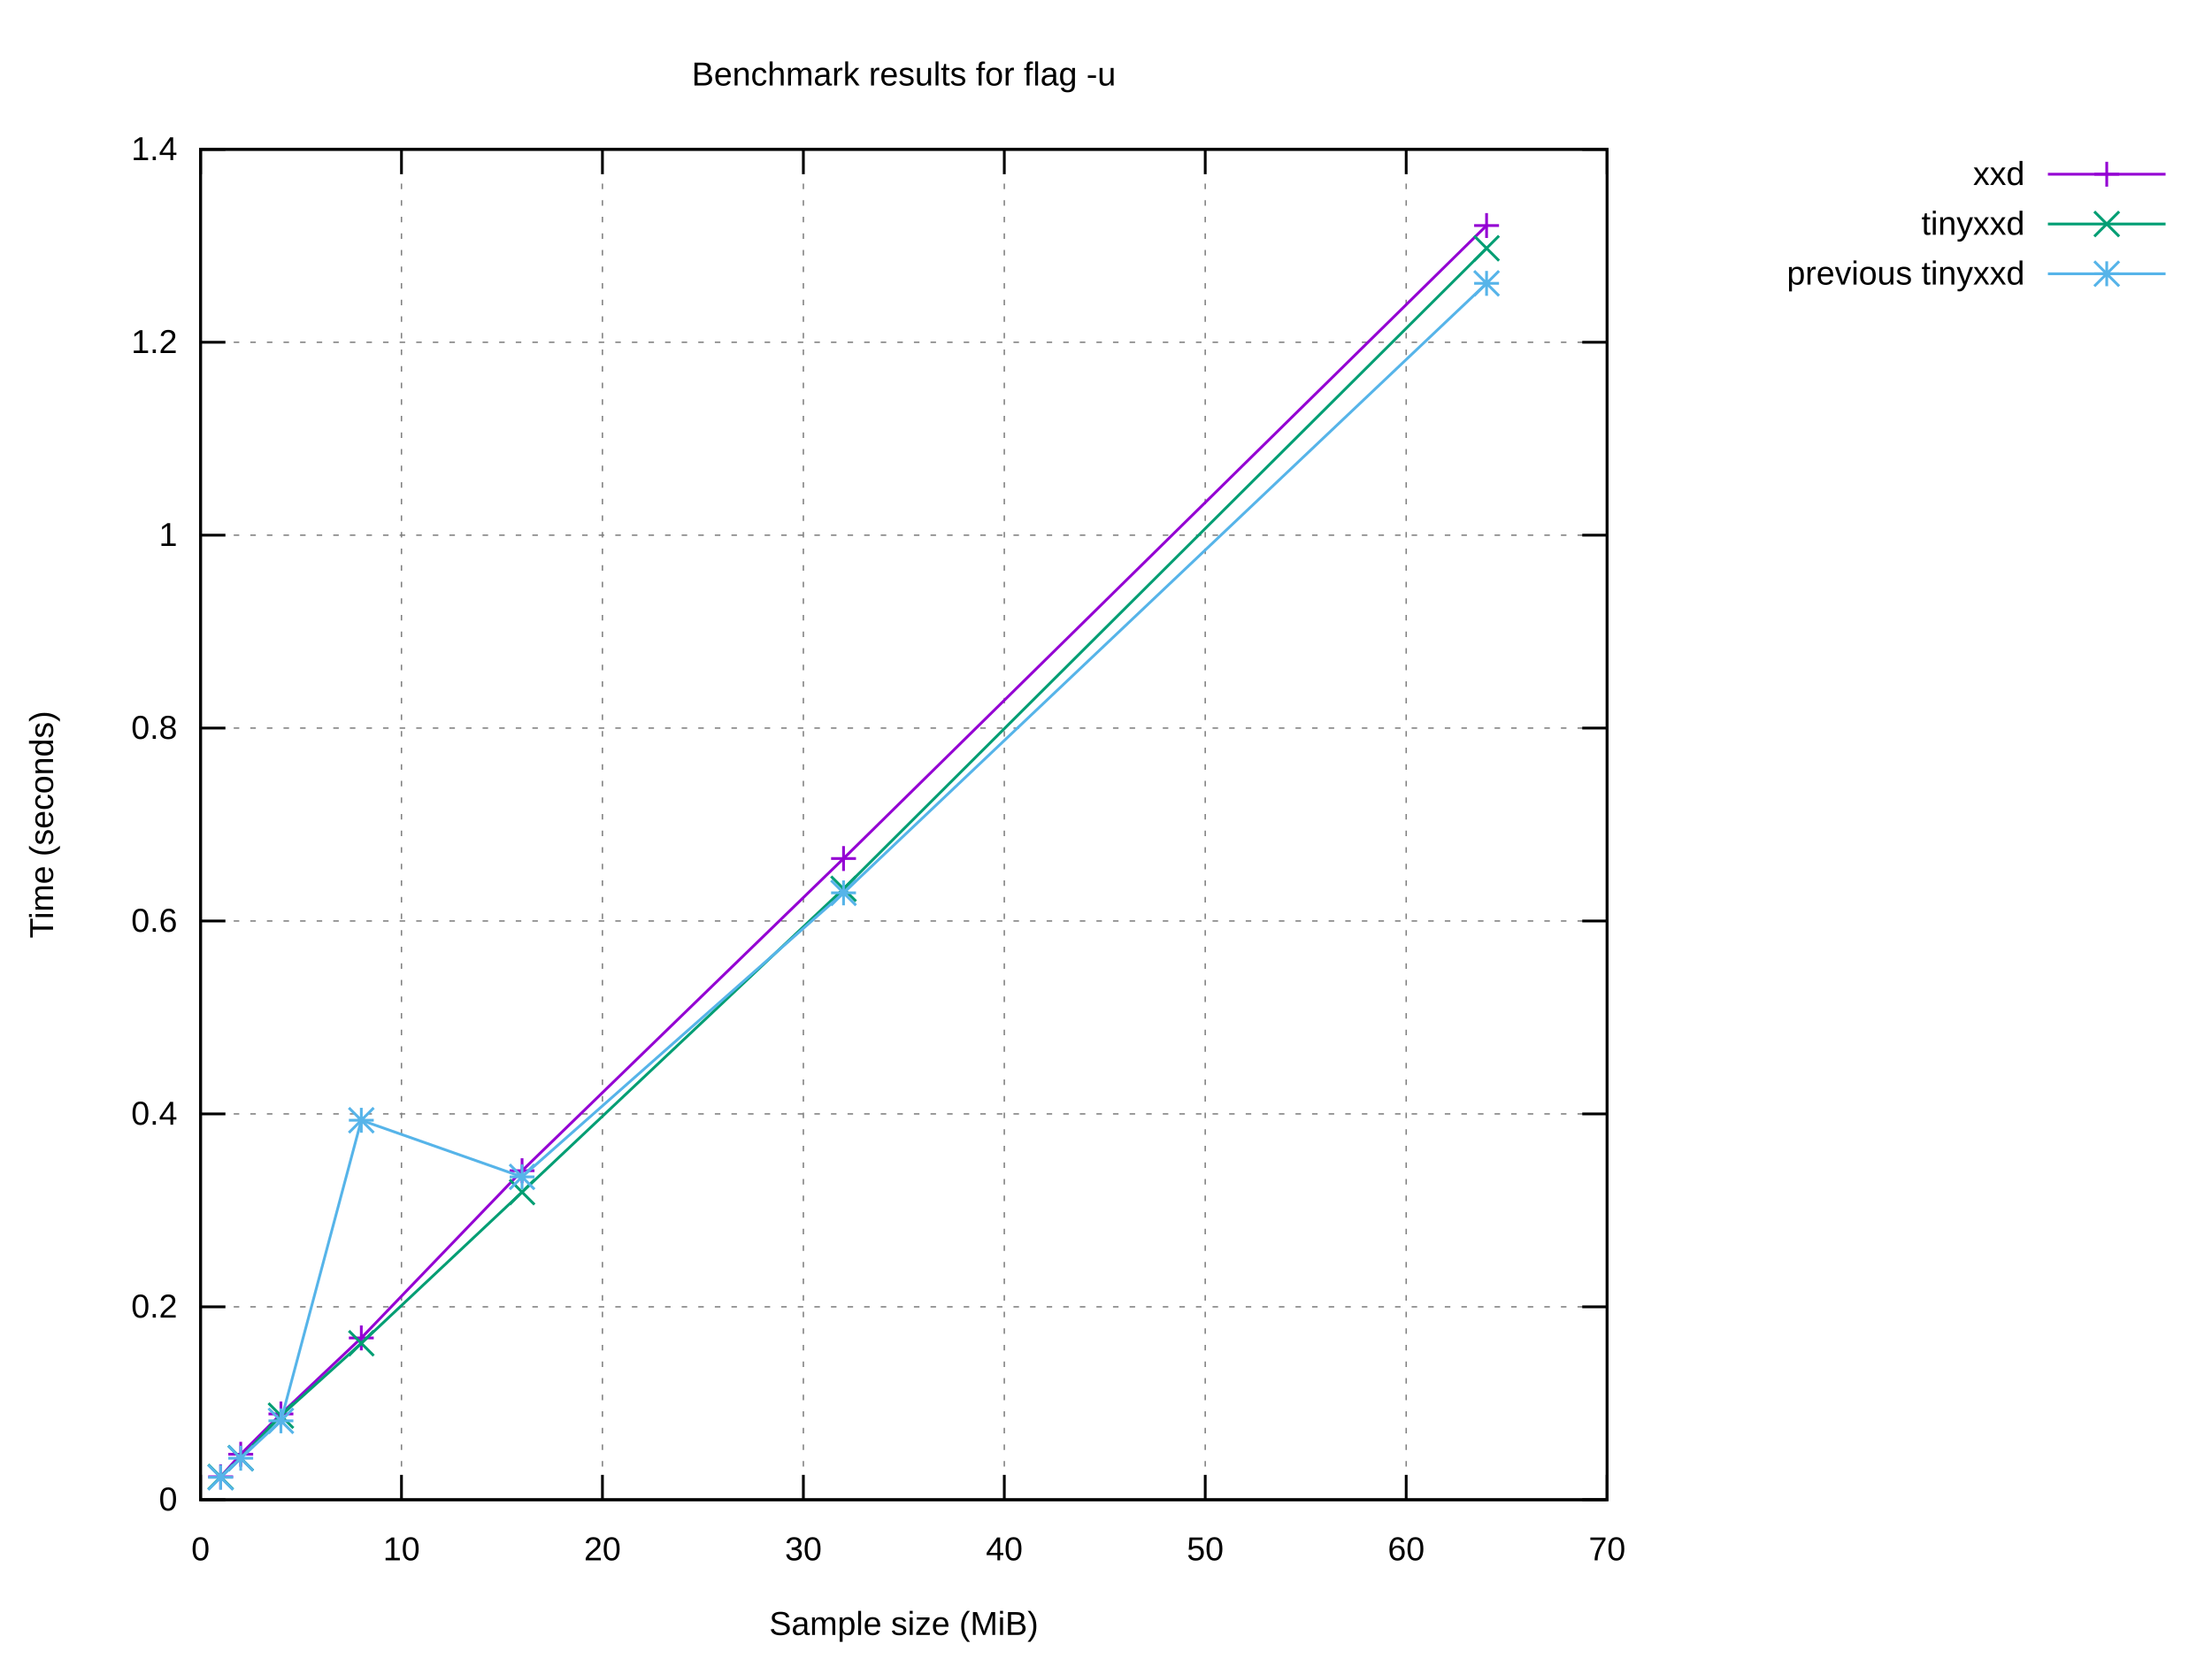
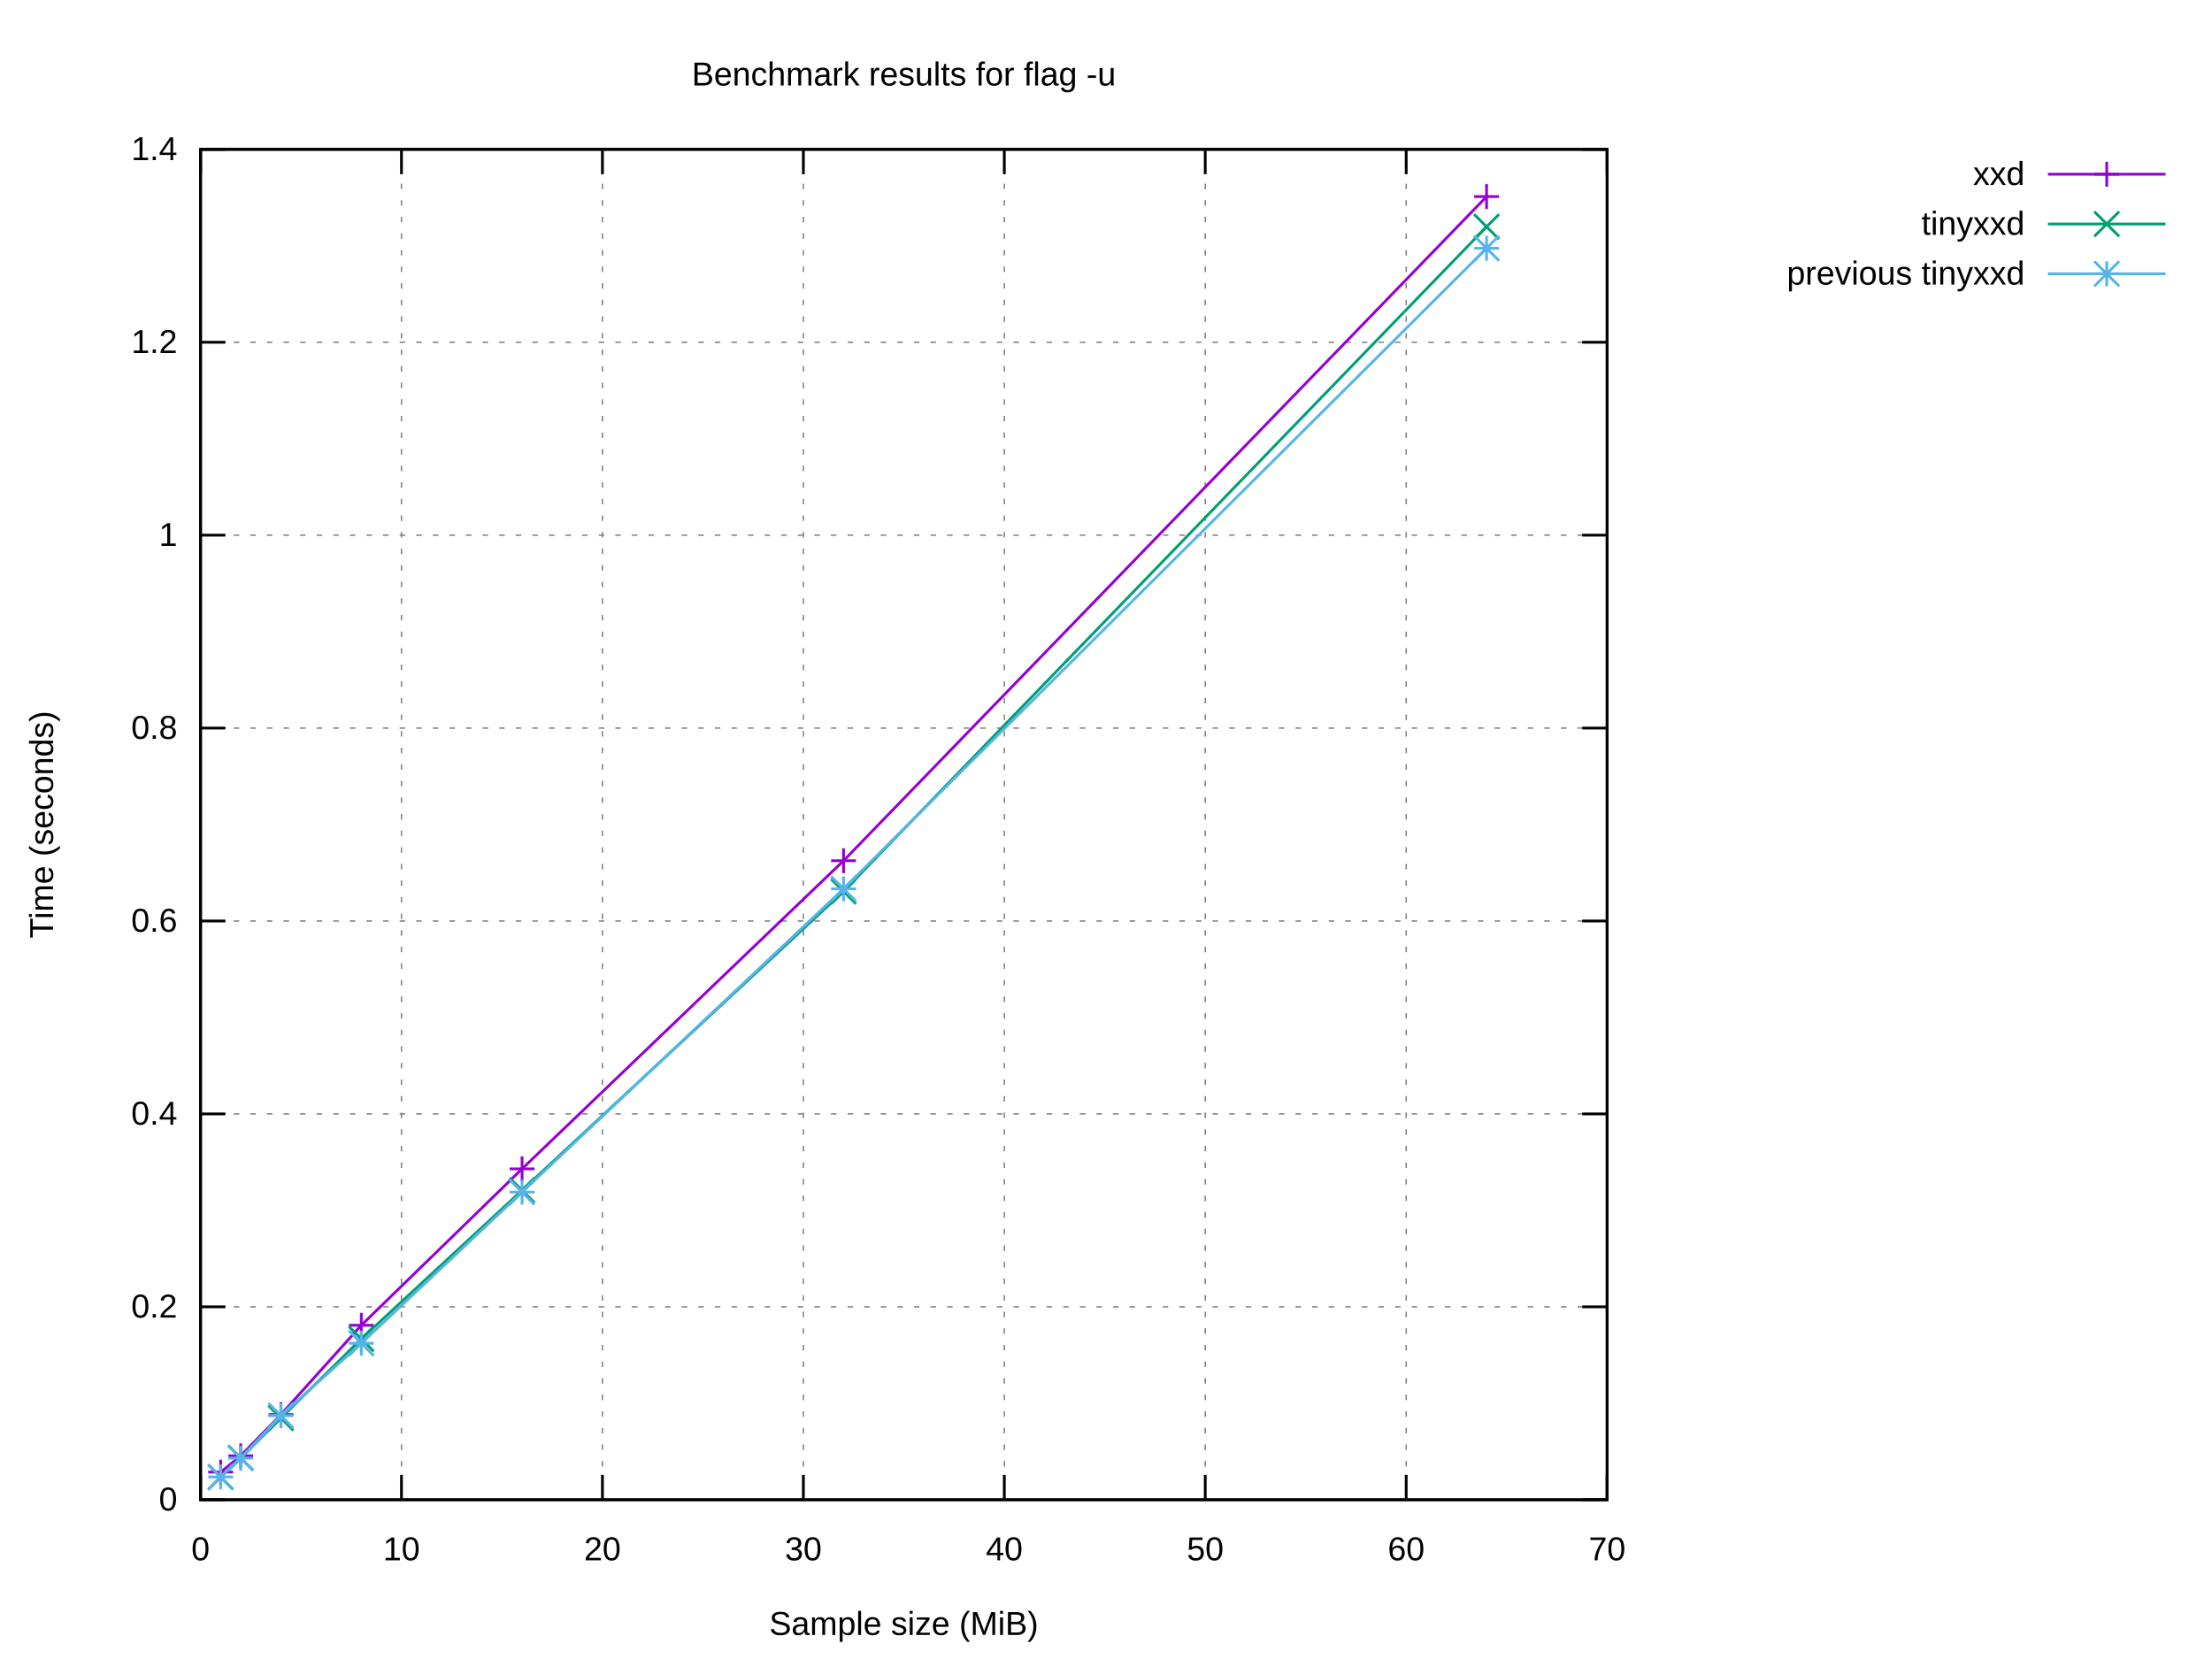
<svg xmlns="http://www.w3.org/2000/svg" xmlns:xlink="http://www.w3.org/1999/xlink" width="800" height="600" viewBox="0 0 800 600">
  <g id="gnuplot_canvas">
    <rect x="0" y="0" width="800" height="600" fill="#ffffff" />
    <defs>
      <circle id="gpDot" r="0.5" stroke-width="0.5" stroke="currentColor" />
      <path id="gpPt0" stroke-width="0.222" stroke="currentColor" d="M-1,0 h2 M0,-1 v2" />
      <path id="gpPt1" stroke-width="0.222" stroke="currentColor" d="M-1,-1 L1,1 M1,-1 L-1,1" />
      <path id="gpPt2" stroke-width="0.222" stroke="currentColor" d="M-1,0 L1,0 M0,-1 L0,1 M-1,-1 L1,1 M-1,1 L1,-1" />
      <rect id="gpPt3" stroke-width="0.222" stroke="currentColor" x="-1" y="-1" width="2" height="2" />
      <rect id="gpPt4" stroke-width="0.222" stroke="currentColor" fill="currentColor" x="-1" y="-1" width="2" height="2" />
      <circle id="gpPt5" stroke-width="0.222" stroke="currentColor" cx="0" cy="0" r="1" />
      <use xlink:href="#gpPt5" id="gpPt6" fill="currentColor" stroke="none" />
      <path id="gpPt7" stroke-width="0.222" stroke="currentColor" d="M0,-1.33 L-1.33,0.67 L1.33,0.67 z" />
      <use xlink:href="#gpPt7" id="gpPt8" fill="currentColor" stroke="none" />
      <use xlink:href="#gpPt7" id="gpPt9" stroke="currentColor" transform="rotate(180)" />
      <use xlink:href="#gpPt9" id="gpPt10" fill="currentColor" stroke="none" />
      <use xlink:href="#gpPt3" id="gpPt11" stroke="currentColor" transform="rotate(45)" />
      <use xlink:href="#gpPt11" id="gpPt12" fill="currentColor" stroke="none" />
      <path id="gpPt13" stroke-width="0.222" stroke="currentColor" d="M0,1.330 L1.265,0.411 L0.782,-1.067 L-0.782,-1.076 L-1.265,0.411 z" />
      <use xlink:href="#gpPt13" id="gpPt14" fill="currentColor" stroke="none" />
      <filter id="textbox" filterUnits="objectBoundingBox" x="0" y="0" height="1" width="1">
        <feFlood flood-color="#FFFFFF" flood-opacity="1" result="bgnd" />
        <feComposite in="SourceGraphic" in2="bgnd" operator="atop" />
      </filter>
      <filter id="greybox" filterUnits="objectBoundingBox" x="0" y="0" height="1" width="1">
        <feFlood flood-color="lightgrey" flood-opacity="1" result="grey" />
        <feComposite in="SourceGraphic" in2="grey" operator="atop" />
      </filter>
    </defs>
    <g fill="none" color="#FFFFFF" stroke="currentColor" stroke-width="1.00" stroke-linecap="butt" stroke-linejoin="miter">
</g>
    <g fill="none" color="black" stroke="currentColor" stroke-width="1.00" stroke-linecap="butt" stroke-linejoin="miter">
</g>
    <g fill="none" color="black" stroke="black" stroke-width="0.50" stroke-linecap="butt" stroke-linejoin="miter">
</g>
    <g fill="none" color="gray" stroke="currentColor" stroke-width="0.50" stroke-linecap="butt" stroke-linejoin="miter">
      <path stroke="gray" stroke-dasharray="2,4" class="gridline" d="M72.53,542.40 L581.24,542.40  " />
    </g>
    <g fill="none" color="gray" stroke="gray" stroke-width="1.00" stroke-linecap="butt" stroke-linejoin="miter">
</g>
    <g fill="none" color="black" stroke="currentColor" stroke-width="1.00" stroke-linecap="butt" stroke-linejoin="miter">
      <path stroke="black" d="M72.53,542.40 L81.53,542.40 M581.24,542.40 L572.24,542.40  " />
      <g transform="translate(64.14,546.30)" stroke="none" fill="black" font-family="Arial" font-size="12.00" text-anchor="end">
        <text>
          <tspan font-family="Arial"> 0</tspan>
        </text>
      </g>
    </g>
    <g fill="none" color="black" stroke="currentColor" stroke-width="1.00" stroke-linecap="butt" stroke-linejoin="miter">
</g>
    <g fill="none" color="black" stroke="black" stroke-width="0.50" stroke-linecap="butt" stroke-linejoin="miter">
</g>
    <g fill="none" color="gray" stroke="currentColor" stroke-width="0.50" stroke-linecap="butt" stroke-linejoin="miter">
      <path stroke="gray" stroke-dasharray="2,4" class="gridline" d="M72.53,472.63 L581.24,472.63  " />
    </g>
    <g fill="none" color="gray" stroke="gray" stroke-width="1.00" stroke-linecap="butt" stroke-linejoin="miter">
</g>
    <g fill="none" color="black" stroke="currentColor" stroke-width="1.00" stroke-linecap="butt" stroke-linejoin="miter">
      <path stroke="black" d="M72.53,472.63 L81.53,472.63 M581.24,472.63 L572.24,472.63  " />
      <g transform="translate(64.14,476.53)" stroke="none" fill="black" font-family="Arial" font-size="12.00" text-anchor="end">
        <text>
          <tspan font-family="Arial"> 0.2</tspan>
        </text>
      </g>
    </g>
    <g fill="none" color="black" stroke="currentColor" stroke-width="1.00" stroke-linecap="butt" stroke-linejoin="miter">
</g>
    <g fill="none" color="black" stroke="black" stroke-width="0.50" stroke-linecap="butt" stroke-linejoin="miter">
</g>
    <g fill="none" color="gray" stroke="currentColor" stroke-width="0.50" stroke-linecap="butt" stroke-linejoin="miter">
      <path stroke="gray" stroke-dasharray="2,4" class="gridline" d="M72.53,402.86 L581.24,402.86  " />
    </g>
    <g fill="none" color="gray" stroke="gray" stroke-width="1.00" stroke-linecap="butt" stroke-linejoin="miter">
</g>
    <g fill="none" color="black" stroke="currentColor" stroke-width="1.00" stroke-linecap="butt" stroke-linejoin="miter">
      <path stroke="black" d="M72.53,402.86 L81.53,402.86 M581.24,402.86 L572.24,402.86  " />
      <g transform="translate(64.14,406.76)" stroke="none" fill="black" font-family="Arial" font-size="12.00" text-anchor="end">
        <text>
          <tspan font-family="Arial"> 0.4</tspan>
        </text>
      </g>
    </g>
    <g fill="none" color="black" stroke="currentColor" stroke-width="1.00" stroke-linecap="butt" stroke-linejoin="miter">
</g>
    <g fill="none" color="black" stroke="black" stroke-width="0.50" stroke-linecap="butt" stroke-linejoin="miter">
</g>
    <g fill="none" color="gray" stroke="currentColor" stroke-width="0.50" stroke-linecap="butt" stroke-linejoin="miter">
      <path stroke="gray" stroke-dasharray="2,4" class="gridline" d="M72.53,333.09 L581.24,333.09  " />
    </g>
    <g fill="none" color="gray" stroke="gray" stroke-width="1.00" stroke-linecap="butt" stroke-linejoin="miter">
</g>
    <g fill="none" color="black" stroke="currentColor" stroke-width="1.00" stroke-linecap="butt" stroke-linejoin="miter">
      <path stroke="black" d="M72.53,333.09 L81.53,333.09 M581.24,333.09 L572.24,333.09  " />
      <g transform="translate(64.14,336.99)" stroke="none" fill="black" font-family="Arial" font-size="12.00" text-anchor="end">
        <text>
          <tspan font-family="Arial"> 0.6</tspan>
        </text>
      </g>
    </g>
    <g fill="none" color="black" stroke="currentColor" stroke-width="1.00" stroke-linecap="butt" stroke-linejoin="miter">
</g>
    <g fill="none" color="black" stroke="black" stroke-width="0.50" stroke-linecap="butt" stroke-linejoin="miter">
</g>
    <g fill="none" color="gray" stroke="currentColor" stroke-width="0.50" stroke-linecap="butt" stroke-linejoin="miter">
      <path stroke="gray" stroke-dasharray="2,4" class="gridline" d="M72.53,263.32 L581.24,263.32  " />
    </g>
    <g fill="none" color="gray" stroke="gray" stroke-width="1.00" stroke-linecap="butt" stroke-linejoin="miter">
</g>
    <g fill="none" color="black" stroke="currentColor" stroke-width="1.00" stroke-linecap="butt" stroke-linejoin="miter">
      <path stroke="black" d="M72.53,263.32 L81.53,263.32 M581.24,263.32 L572.24,263.32  " />
      <g transform="translate(64.14,267.22)" stroke="none" fill="black" font-family="Arial" font-size="12.00" text-anchor="end">
        <text>
          <tspan font-family="Arial"> 0.8</tspan>
        </text>
      </g>
    </g>
    <g fill="none" color="black" stroke="currentColor" stroke-width="1.00" stroke-linecap="butt" stroke-linejoin="miter">
</g>
    <g fill="none" color="black" stroke="black" stroke-width="0.50" stroke-linecap="butt" stroke-linejoin="miter">
</g>
    <g fill="none" color="gray" stroke="currentColor" stroke-width="0.50" stroke-linecap="butt" stroke-linejoin="miter">
      <path stroke="gray" stroke-dasharray="2,4" class="gridline" d="M72.53,193.55 L581.24,193.55  " />
    </g>
    <g fill="none" color="gray" stroke="gray" stroke-width="1.00" stroke-linecap="butt" stroke-linejoin="miter">
</g>
    <g fill="none" color="black" stroke="currentColor" stroke-width="1.00" stroke-linecap="butt" stroke-linejoin="miter">
      <path stroke="black" d="M72.53,193.55 L81.53,193.55 M581.24,193.55 L572.24,193.55  " />
      <g transform="translate(64.14,197.45)" stroke="none" fill="black" font-family="Arial" font-size="12.00" text-anchor="end">
        <text>
          <tspan font-family="Arial"> 1</tspan>
        </text>
      </g>
    </g>
    <g fill="none" color="black" stroke="currentColor" stroke-width="1.00" stroke-linecap="butt" stroke-linejoin="miter">
</g>
    <g fill="none" color="black" stroke="black" stroke-width="0.50" stroke-linecap="butt" stroke-linejoin="miter">
</g>
    <g fill="none" color="gray" stroke="currentColor" stroke-width="0.50" stroke-linecap="butt" stroke-linejoin="miter">
      <path stroke="gray" stroke-dasharray="2,4" class="gridline" d="M72.53,123.78 L581.24,123.78  " />
    </g>
    <g fill="none" color="gray" stroke="gray" stroke-width="1.00" stroke-linecap="butt" stroke-linejoin="miter">
</g>
    <g fill="none" color="black" stroke="currentColor" stroke-width="1.00" stroke-linecap="butt" stroke-linejoin="miter">
      <path stroke="black" d="M72.53,123.78 L81.53,123.78 M581.24,123.78 L572.24,123.78  " />
      <g transform="translate(64.14,127.68)" stroke="none" fill="black" font-family="Arial" font-size="12.00" text-anchor="end">
        <text>
          <tspan font-family="Arial"> 1.2</tspan>
        </text>
      </g>
    </g>
    <g fill="none" color="black" stroke="currentColor" stroke-width="1.00" stroke-linecap="butt" stroke-linejoin="miter">
</g>
    <g fill="none" color="black" stroke="black" stroke-width="0.50" stroke-linecap="butt" stroke-linejoin="miter">
</g>
    <g fill="none" color="gray" stroke="currentColor" stroke-width="0.50" stroke-linecap="butt" stroke-linejoin="miter">
      <path stroke="gray" stroke-dasharray="2,4" class="gridline" d="M72.53,54.01 L581.24,54.01  " />
    </g>
    <g fill="none" color="gray" stroke="gray" stroke-width="1.00" stroke-linecap="butt" stroke-linejoin="miter">
</g>
    <g fill="none" color="black" stroke="currentColor" stroke-width="1.00" stroke-linecap="butt" stroke-linejoin="miter">
      <path stroke="black" d="M72.53,54.01 L81.53,54.01 M581.24,54.01 L572.24,54.01  " />
      <g transform="translate(64.14,57.91)" stroke="none" fill="black" font-family="Arial" font-size="12.00" text-anchor="end">
        <text>
          <tspan font-family="Arial"> 1.4</tspan>
        </text>
      </g>
    </g>
    <g fill="none" color="black" stroke="currentColor" stroke-width="1.00" stroke-linecap="butt" stroke-linejoin="miter">
</g>
    <g fill="none" color="black" stroke="black" stroke-width="0.50" stroke-linecap="butt" stroke-linejoin="miter">
</g>
    <g fill="none" color="gray" stroke="currentColor" stroke-width="0.50" stroke-linecap="butt" stroke-linejoin="miter">
      <path stroke="gray" stroke-dasharray="2,4" class="gridline" d="M72.53,542.40 L72.53,54.01  " />
    </g>
    <g fill="none" color="gray" stroke="gray" stroke-width="1.00" stroke-linecap="butt" stroke-linejoin="miter">
</g>
    <g fill="none" color="black" stroke="currentColor" stroke-width="1.00" stroke-linecap="butt" stroke-linejoin="miter">
      <path stroke="black" d="M72.53,542.40 L72.53,533.40 M72.53,54.01 L72.53,63.01  " />
      <g transform="translate(72.53,564.30)" stroke="none" fill="black" font-family="Arial" font-size="12.00" text-anchor="middle">
        <text>
          <tspan font-family="Arial"> 0</tspan>
        </text>
      </g>
    </g>
    <g fill="none" color="black" stroke="currentColor" stroke-width="1.00" stroke-linecap="butt" stroke-linejoin="miter">
</g>
    <g fill="none" color="black" stroke="black" stroke-width="0.50" stroke-linecap="butt" stroke-linejoin="miter">
</g>
    <g fill="none" color="gray" stroke="currentColor" stroke-width="0.50" stroke-linecap="butt" stroke-linejoin="miter">
      <path stroke="gray" stroke-dasharray="2,4" class="gridline" d="M145.20,542.40 L145.20,54.01  " />
    </g>
    <g fill="none" color="gray" stroke="gray" stroke-width="1.00" stroke-linecap="butt" stroke-linejoin="miter">
</g>
    <g fill="none" color="black" stroke="currentColor" stroke-width="1.00" stroke-linecap="butt" stroke-linejoin="miter">
      <path stroke="black" d="M145.20,542.40 L145.20,533.40 M145.20,54.01 L145.20,63.01  " />
      <g transform="translate(145.20,564.30)" stroke="none" fill="black" font-family="Arial" font-size="12.00" text-anchor="middle">
        <text>
          <tspan font-family="Arial"> 10</tspan>
        </text>
      </g>
    </g>
    <g fill="none" color="black" stroke="currentColor" stroke-width="1.00" stroke-linecap="butt" stroke-linejoin="miter">
</g>
    <g fill="none" color="black" stroke="black" stroke-width="0.50" stroke-linecap="butt" stroke-linejoin="miter">
</g>
    <g fill="none" color="gray" stroke="currentColor" stroke-width="0.50" stroke-linecap="butt" stroke-linejoin="miter">
      <path stroke="gray" stroke-dasharray="2,4" class="gridline" d="M217.88,542.40 L217.88,54.01  " />
    </g>
    <g fill="none" color="gray" stroke="gray" stroke-width="1.00" stroke-linecap="butt" stroke-linejoin="miter">
</g>
    <g fill="none" color="black" stroke="currentColor" stroke-width="1.00" stroke-linecap="butt" stroke-linejoin="miter">
      <path stroke="black" d="M217.88,542.40 L217.88,533.40 M217.88,54.01 L217.88,63.01  " />
      <g transform="translate(217.88,564.30)" stroke="none" fill="black" font-family="Arial" font-size="12.00" text-anchor="middle">
        <text>
          <tspan font-family="Arial"> 20</tspan>
        </text>
      </g>
    </g>
    <g fill="none" color="black" stroke="currentColor" stroke-width="1.00" stroke-linecap="butt" stroke-linejoin="miter">
</g>
    <g fill="none" color="black" stroke="black" stroke-width="0.50" stroke-linecap="butt" stroke-linejoin="miter">
</g>
    <g fill="none" color="gray" stroke="currentColor" stroke-width="0.50" stroke-linecap="butt" stroke-linejoin="miter">
      <path stroke="gray" stroke-dasharray="2,4" class="gridline" d="M290.55,542.40 L290.55,54.01  " />
    </g>
    <g fill="none" color="gray" stroke="gray" stroke-width="1.00" stroke-linecap="butt" stroke-linejoin="miter">
</g>
    <g fill="none" color="black" stroke="currentColor" stroke-width="1.00" stroke-linecap="butt" stroke-linejoin="miter">
      <path stroke="black" d="M290.55,542.40 L290.55,533.40 M290.55,54.01 L290.55,63.01  " />
      <g transform="translate(290.55,564.30)" stroke="none" fill="black" font-family="Arial" font-size="12.00" text-anchor="middle">
        <text>
          <tspan font-family="Arial"> 30</tspan>
        </text>
      </g>
    </g>
    <g fill="none" color="black" stroke="currentColor" stroke-width="1.00" stroke-linecap="butt" stroke-linejoin="miter">
</g>
    <g fill="none" color="black" stroke="black" stroke-width="0.50" stroke-linecap="butt" stroke-linejoin="miter">
</g>
    <g fill="none" color="gray" stroke="currentColor" stroke-width="0.50" stroke-linecap="butt" stroke-linejoin="miter">
      <path stroke="gray" stroke-dasharray="2,4" class="gridline" d="M363.22,542.40 L363.22,54.01  " />
    </g>
    <g fill="none" color="gray" stroke="gray" stroke-width="1.00" stroke-linecap="butt" stroke-linejoin="miter">
</g>
    <g fill="none" color="black" stroke="currentColor" stroke-width="1.00" stroke-linecap="butt" stroke-linejoin="miter">
      <path stroke="black" d="M363.22,542.40 L363.22,533.40 M363.22,54.01 L363.22,63.01  " />
      <g transform="translate(363.22,564.30)" stroke="none" fill="black" font-family="Arial" font-size="12.00" text-anchor="middle">
        <text>
          <tspan font-family="Arial"> 40</tspan>
        </text>
      </g>
    </g>
    <g fill="none" color="black" stroke="currentColor" stroke-width="1.00" stroke-linecap="butt" stroke-linejoin="miter">
</g>
    <g fill="none" color="black" stroke="black" stroke-width="0.50" stroke-linecap="butt" stroke-linejoin="miter">
</g>
    <g fill="none" color="gray" stroke="currentColor" stroke-width="0.50" stroke-linecap="butt" stroke-linejoin="miter">
      <path stroke="gray" stroke-dasharray="2,4" class="gridline" d="M435.89,542.40 L435.89,54.01  " />
    </g>
    <g fill="none" color="gray" stroke="gray" stroke-width="1.00" stroke-linecap="butt" stroke-linejoin="miter">
</g>
    <g fill="none" color="black" stroke="currentColor" stroke-width="1.00" stroke-linecap="butt" stroke-linejoin="miter">
      <path stroke="black" d="M435.89,542.40 L435.89,533.40 M435.89,54.01 L435.89,63.01  " />
      <g transform="translate(435.89,564.30)" stroke="none" fill="black" font-family="Arial" font-size="12.00" text-anchor="middle">
        <text>
          <tspan font-family="Arial"> 50</tspan>
        </text>
      </g>
    </g>
    <g fill="none" color="black" stroke="currentColor" stroke-width="1.00" stroke-linecap="butt" stroke-linejoin="miter">
</g>
    <g fill="none" color="black" stroke="black" stroke-width="0.50" stroke-linecap="butt" stroke-linejoin="miter">
</g>
    <g fill="none" color="gray" stroke="currentColor" stroke-width="0.50" stroke-linecap="butt" stroke-linejoin="miter">
      <path stroke="gray" stroke-dasharray="2,4" class="gridline" d="M508.57,542.40 L508.57,54.01  " />
    </g>
    <g fill="none" color="gray" stroke="gray" stroke-width="1.00" stroke-linecap="butt" stroke-linejoin="miter">
</g>
    <g fill="none" color="black" stroke="currentColor" stroke-width="1.00" stroke-linecap="butt" stroke-linejoin="miter">
      <path stroke="black" d="M508.57,542.40 L508.57,533.40 M508.57,54.01 L508.57,63.01  " />
      <g transform="translate(508.57,564.30)" stroke="none" fill="black" font-family="Arial" font-size="12.00" text-anchor="middle">
        <text>
          <tspan font-family="Arial"> 60</tspan>
        </text>
      </g>
    </g>
    <g fill="none" color="black" stroke="currentColor" stroke-width="1.00" stroke-linecap="butt" stroke-linejoin="miter">
</g>
    <g fill="none" color="black" stroke="black" stroke-width="0.50" stroke-linecap="butt" stroke-linejoin="miter">
</g>
    <g fill="none" color="gray" stroke="currentColor" stroke-width="0.50" stroke-linecap="butt" stroke-linejoin="miter">
      <path stroke="gray" stroke-dasharray="2,4" class="gridline" d="M581.24,542.40 L581.24,54.01  " />
    </g>
    <g fill="none" color="gray" stroke="gray" stroke-width="1.00" stroke-linecap="butt" stroke-linejoin="miter">
</g>
    <g fill="none" color="black" stroke="currentColor" stroke-width="1.00" stroke-linecap="butt" stroke-linejoin="miter">
      <path stroke="black" d="M581.24,542.40 L581.24,533.40 M581.24,54.01 L581.24,63.01  " />
      <g transform="translate(581.24,564.30)" stroke="none" fill="black" font-family="Arial" font-size="12.00" text-anchor="middle">
        <text>
          <tspan font-family="Arial"> 70</tspan>
        </text>
      </g>
    </g>
    <g fill="none" color="black" stroke="currentColor" stroke-width="1.00" stroke-linecap="butt" stroke-linejoin="miter">
</g>
    <g fill="none" color="black" stroke="currentColor" stroke-width="1.00" stroke-linecap="butt" stroke-linejoin="miter">
      <path stroke="black" d="M72.53,54.01 L72.53,542.40 L581.24,542.40 L581.24,54.01 L72.53,54.01 Z  " />
    </g>
    <g fill="none" color="black" stroke="currentColor" stroke-width="1.00" stroke-linecap="butt" stroke-linejoin="miter">
</g>
    <g id="gnuplot_plot_1">
      <g fill="none" color="black" stroke="currentColor" stroke-width="1.00" stroke-linecap="butt" stroke-linejoin="miter">
        <g transform="translate(732.26,66.91)" stroke="none" fill="black" font-family="Arial" font-size="12.00" text-anchor="end">
          <text>
            <tspan font-family="Arial">xxd</tspan>
          </text>
        </g>
      </g>
      <g fill="none" color="black" stroke="currentColor" stroke-width="1.00" stroke-linecap="butt" stroke-linejoin="miter">
-         <path stroke="rgb(148,   0, 211)" d="M740.65,63.01 L783.21,63.01 M537.64,81.57 L305.08,310.50 L188.81,423.40 L130.67,483.88 L101.60,511.37 L87.06,525.95   L79.80,534.10  " />
-         <use xlink:href="#gpPt0" transform="translate(537.64,81.57) scale(4.50)" color="rgb(148,   0, 211)" />
-         <use xlink:href="#gpPt0" transform="translate(305.08,310.50) scale(4.50)" color="rgb(148,   0, 211)" />
-         <use xlink:href="#gpPt0" transform="translate(188.81,423.40) scale(4.50)" color="rgb(148,   0, 211)" />
-         <use xlink:href="#gpPt0" transform="translate(130.67,483.88) scale(4.50)" color="rgb(148,   0, 211)" />
-         <use xlink:href="#gpPt0" transform="translate(101.60,511.37) scale(4.50)" color="rgb(148,   0, 211)" />
-         <use xlink:href="#gpPt0" transform="translate(87.06,525.95) scale(4.50)" color="rgb(148,   0, 211)" />
-         <use xlink:href="#gpPt0" transform="translate(79.80,534.10) scale(4.50)" color="rgb(148,   0, 211)" />
+         <path stroke="rgb(148,   0, 211)" d="M740.65,63.01 L783.21,63.01 M537.64,71.09 L305.08,311.29 L188.81,422.73 L130.67,479.30 L101.60,511.61 L87.06,526.52   L79.80,532.39  " />
+         <use xlink:href="#gpPt0" transform="translate(537.64,71.09) scale(4.50)" color="rgb(148,   0, 211)" />
+         <use xlink:href="#gpPt0" transform="translate(305.08,311.29) scale(4.50)" color="rgb(148,   0, 211)" />
+         <use xlink:href="#gpPt0" transform="translate(188.81,422.73) scale(4.50)" color="rgb(148,   0, 211)" />
+         <use xlink:href="#gpPt0" transform="translate(130.67,479.30) scale(4.50)" color="rgb(148,   0, 211)" />
+         <use xlink:href="#gpPt0" transform="translate(101.60,511.61) scale(4.50)" color="rgb(148,   0, 211)" />
+         <use xlink:href="#gpPt0" transform="translate(87.06,526.52) scale(4.50)" color="rgb(148,   0, 211)" />
+         <use xlink:href="#gpPt0" transform="translate(79.80,532.39) scale(4.50)" color="rgb(148,   0, 211)" />
        <use xlink:href="#gpPt0" transform="translate(761.93,63.01) scale(4.50)" color="rgb(148,   0, 211)" />
      </g>
    </g>
    <g id="gnuplot_plot_2">
      <g fill="none" color="black" stroke="currentColor" stroke-width="1.00" stroke-linecap="butt" stroke-linejoin="miter">
        <g transform="translate(732.26,84.91)" stroke="none" fill="black" font-family="Arial" font-size="12.00" text-anchor="end">
          <text>
            <tspan font-family="Arial">tinyxxd</tspan>
          </text>
        </g>
      </g>
      <g fill="none" color="black" stroke="currentColor" stroke-width="1.00" stroke-linecap="butt" stroke-linejoin="miter">
-         <path stroke="rgb(  0, 158, 115)" d="M740.65,81.01 L783.21,81.01 M537.64,89.79 L305.08,321.46 L188.81,431.14 L130.67,485.81 L101.60,511.98 L87.06,527.35   L79.80,534.15  " />
-         <use xlink:href="#gpPt1" transform="translate(537.64,89.79) scale(4.50)" color="rgb(  0, 158, 115)" />
-         <use xlink:href="#gpPt1" transform="translate(305.08,321.46) scale(4.50)" color="rgb(  0, 158, 115)" />
-         <use xlink:href="#gpPt1" transform="translate(188.81,431.14) scale(4.50)" color="rgb(  0, 158, 115)" />
-         <use xlink:href="#gpPt1" transform="translate(130.67,485.81) scale(4.50)" color="rgb(  0, 158, 115)" />
-         <use xlink:href="#gpPt1" transform="translate(101.60,511.98) scale(4.50)" color="rgb(  0, 158, 115)" />
-         <use xlink:href="#gpPt1" transform="translate(87.06,527.35) scale(4.50)" color="rgb(  0, 158, 115)" />
-         <use xlink:href="#gpPt1" transform="translate(79.80,534.15) scale(4.50)" color="rgb(  0, 158, 115)" />
+         <path stroke="rgb(  0, 158, 115)" d="M740.65,81.01 L783.21,81.01 M537.64,82.00 L305.08,322.40 L188.81,430.48 L130.67,484.24 L101.60,512.83 L87.06,527.27   L79.80,534.21  " />
+         <use xlink:href="#gpPt1" transform="translate(537.64,82.00) scale(4.50)" color="rgb(  0, 158, 115)" />
+         <use xlink:href="#gpPt1" transform="translate(305.08,322.40) scale(4.50)" color="rgb(  0, 158, 115)" />
+         <use xlink:href="#gpPt1" transform="translate(188.81,430.48) scale(4.50)" color="rgb(  0, 158, 115)" />
+         <use xlink:href="#gpPt1" transform="translate(130.67,484.24) scale(4.50)" color="rgb(  0, 158, 115)" />
+         <use xlink:href="#gpPt1" transform="translate(101.60,512.83) scale(4.50)" color="rgb(  0, 158, 115)" />
+         <use xlink:href="#gpPt1" transform="translate(87.06,527.27) scale(4.50)" color="rgb(  0, 158, 115)" />
+         <use xlink:href="#gpPt1" transform="translate(79.80,534.21) scale(4.50)" color="rgb(  0, 158, 115)" />
        <use xlink:href="#gpPt1" transform="translate(761.93,81.01) scale(4.50)" color="rgb(  0, 158, 115)" />
      </g>
    </g>
    <g id="gnuplot_plot_3">
      <g fill="none" color="black" stroke="currentColor" stroke-width="1.00" stroke-linecap="butt" stroke-linejoin="miter">
        <g transform="translate(732.26,102.91)" stroke="none" fill="black" font-family="Arial" font-size="12.00" text-anchor="end">
          <text>
            <tspan font-family="Arial">previous tinyxxd</tspan>
          </text>
        </g>
      </g>
      <g fill="none" color="black" stroke="currentColor" stroke-width="1.00" stroke-linecap="butt" stroke-linejoin="miter">
-         <path stroke="rgb( 86, 180, 233)" d="M740.65,99.01 L783.21,99.01 M537.64,102.48 L305.08,322.92 L188.81,425.63 L130.67,405.16 L101.60,513.86 L87.06,527.39   L79.80,534.30  " />
-         <use xlink:href="#gpPt2" transform="translate(537.64,102.48) scale(4.50)" color="rgb( 86, 180, 233)" />
-         <use xlink:href="#gpPt2" transform="translate(305.08,322.92) scale(4.50)" color="rgb( 86, 180, 233)" />
-         <use xlink:href="#gpPt2" transform="translate(188.81,425.63) scale(4.50)" color="rgb( 86, 180, 233)" />
-         <use xlink:href="#gpPt2" transform="translate(130.67,405.16) scale(4.50)" color="rgb( 86, 180, 233)" />
-         <use xlink:href="#gpPt2" transform="translate(101.60,513.86) scale(4.50)" color="rgb( 86, 180, 233)" />
-         <use xlink:href="#gpPt2" transform="translate(87.06,527.39) scale(4.50)" color="rgb( 86, 180, 233)" />
-         <use xlink:href="#gpPt2" transform="translate(79.80,534.30) scale(4.50)" color="rgb( 86, 180, 233)" />
+         <path stroke="rgb( 86, 180, 233)" d="M740.65,99.01 L783.21,99.01 M537.64,89.79 L305.08,321.46 L188.81,431.14 L130.67,485.81 L101.60,511.98 L87.06,527.35   L79.80,534.15  " />
+         <use xlink:href="#gpPt2" transform="translate(537.64,89.79) scale(4.50)" color="rgb( 86, 180, 233)" />
+         <use xlink:href="#gpPt2" transform="translate(305.08,321.46) scale(4.50)" color="rgb( 86, 180, 233)" />
+         <use xlink:href="#gpPt2" transform="translate(188.81,431.14) scale(4.50)" color="rgb( 86, 180, 233)" />
+         <use xlink:href="#gpPt2" transform="translate(130.67,485.81) scale(4.50)" color="rgb( 86, 180, 233)" />
+         <use xlink:href="#gpPt2" transform="translate(101.60,511.98) scale(4.50)" color="rgb( 86, 180, 233)" />
+         <use xlink:href="#gpPt2" transform="translate(87.06,527.35) scale(4.50)" color="rgb( 86, 180, 233)" />
+         <use xlink:href="#gpPt2" transform="translate(79.80,534.15) scale(4.50)" color="rgb( 86, 180, 233)" />
        <use xlink:href="#gpPt2" transform="translate(761.93,99.01) scale(4.50)" color="rgb( 86, 180, 233)" />
      </g>
    </g>
    <g fill="none" color="#FFFFFF" stroke="rgb( 86, 180, 233)" stroke-width="2.00" stroke-linecap="butt" stroke-linejoin="miter">
</g>
    <g fill="none" color="black" stroke="currentColor" stroke-width="2.00" stroke-linecap="butt" stroke-linejoin="miter">
</g>
    <g fill="none" color="black" stroke="black" stroke-width="1.00" stroke-linecap="butt" stroke-linejoin="miter">
</g>
    <g fill="none" color="black" stroke="currentColor" stroke-width="1.00" stroke-linecap="butt" stroke-linejoin="miter">
      <path stroke="black" d="M72.53,54.01 L72.53,542.40 L581.24,542.40 L581.24,54.01 L72.53,54.01 Z  " />
      <g transform="translate(19.18,298.21) rotate(270.00)" stroke="none" fill="black" font-family="Arial" font-size="12.00" text-anchor="middle">
        <text>
          <tspan font-family="Arial">Time (seconds)</tspan>
        </text>
      </g>
    </g>
    <g fill="none" color="black" stroke="currentColor" stroke-width="1.00" stroke-linecap="butt" stroke-linejoin="miter">
      <g transform="translate(326.88,591.30)" stroke="none" fill="black" font-family="Arial" font-size="12.00" text-anchor="middle">
        <text>
          <tspan font-family="Arial">Sample size (MiB)</tspan>
        </text>
      </g>
    </g>
    <g fill="none" color="black" stroke="currentColor" stroke-width="1.00" stroke-linecap="butt" stroke-linejoin="miter">
</g>
    <g fill="none" color="black" stroke="currentColor" stroke-width="1.00" stroke-linecap="butt" stroke-linejoin="miter">
      <g transform="translate(326.88,30.91)" stroke="none" fill="black" font-family="Arial" font-size="12.00" text-anchor="middle">
        <text>
          <tspan font-family="Arial">Benchmark results for flag -u</tspan>
        </text>
      </g>
    </g>
    <g fill="none" color="black" stroke="currentColor" stroke-width="1.00" stroke-linecap="butt" stroke-linejoin="miter">
</g>
  </g>
</svg>
